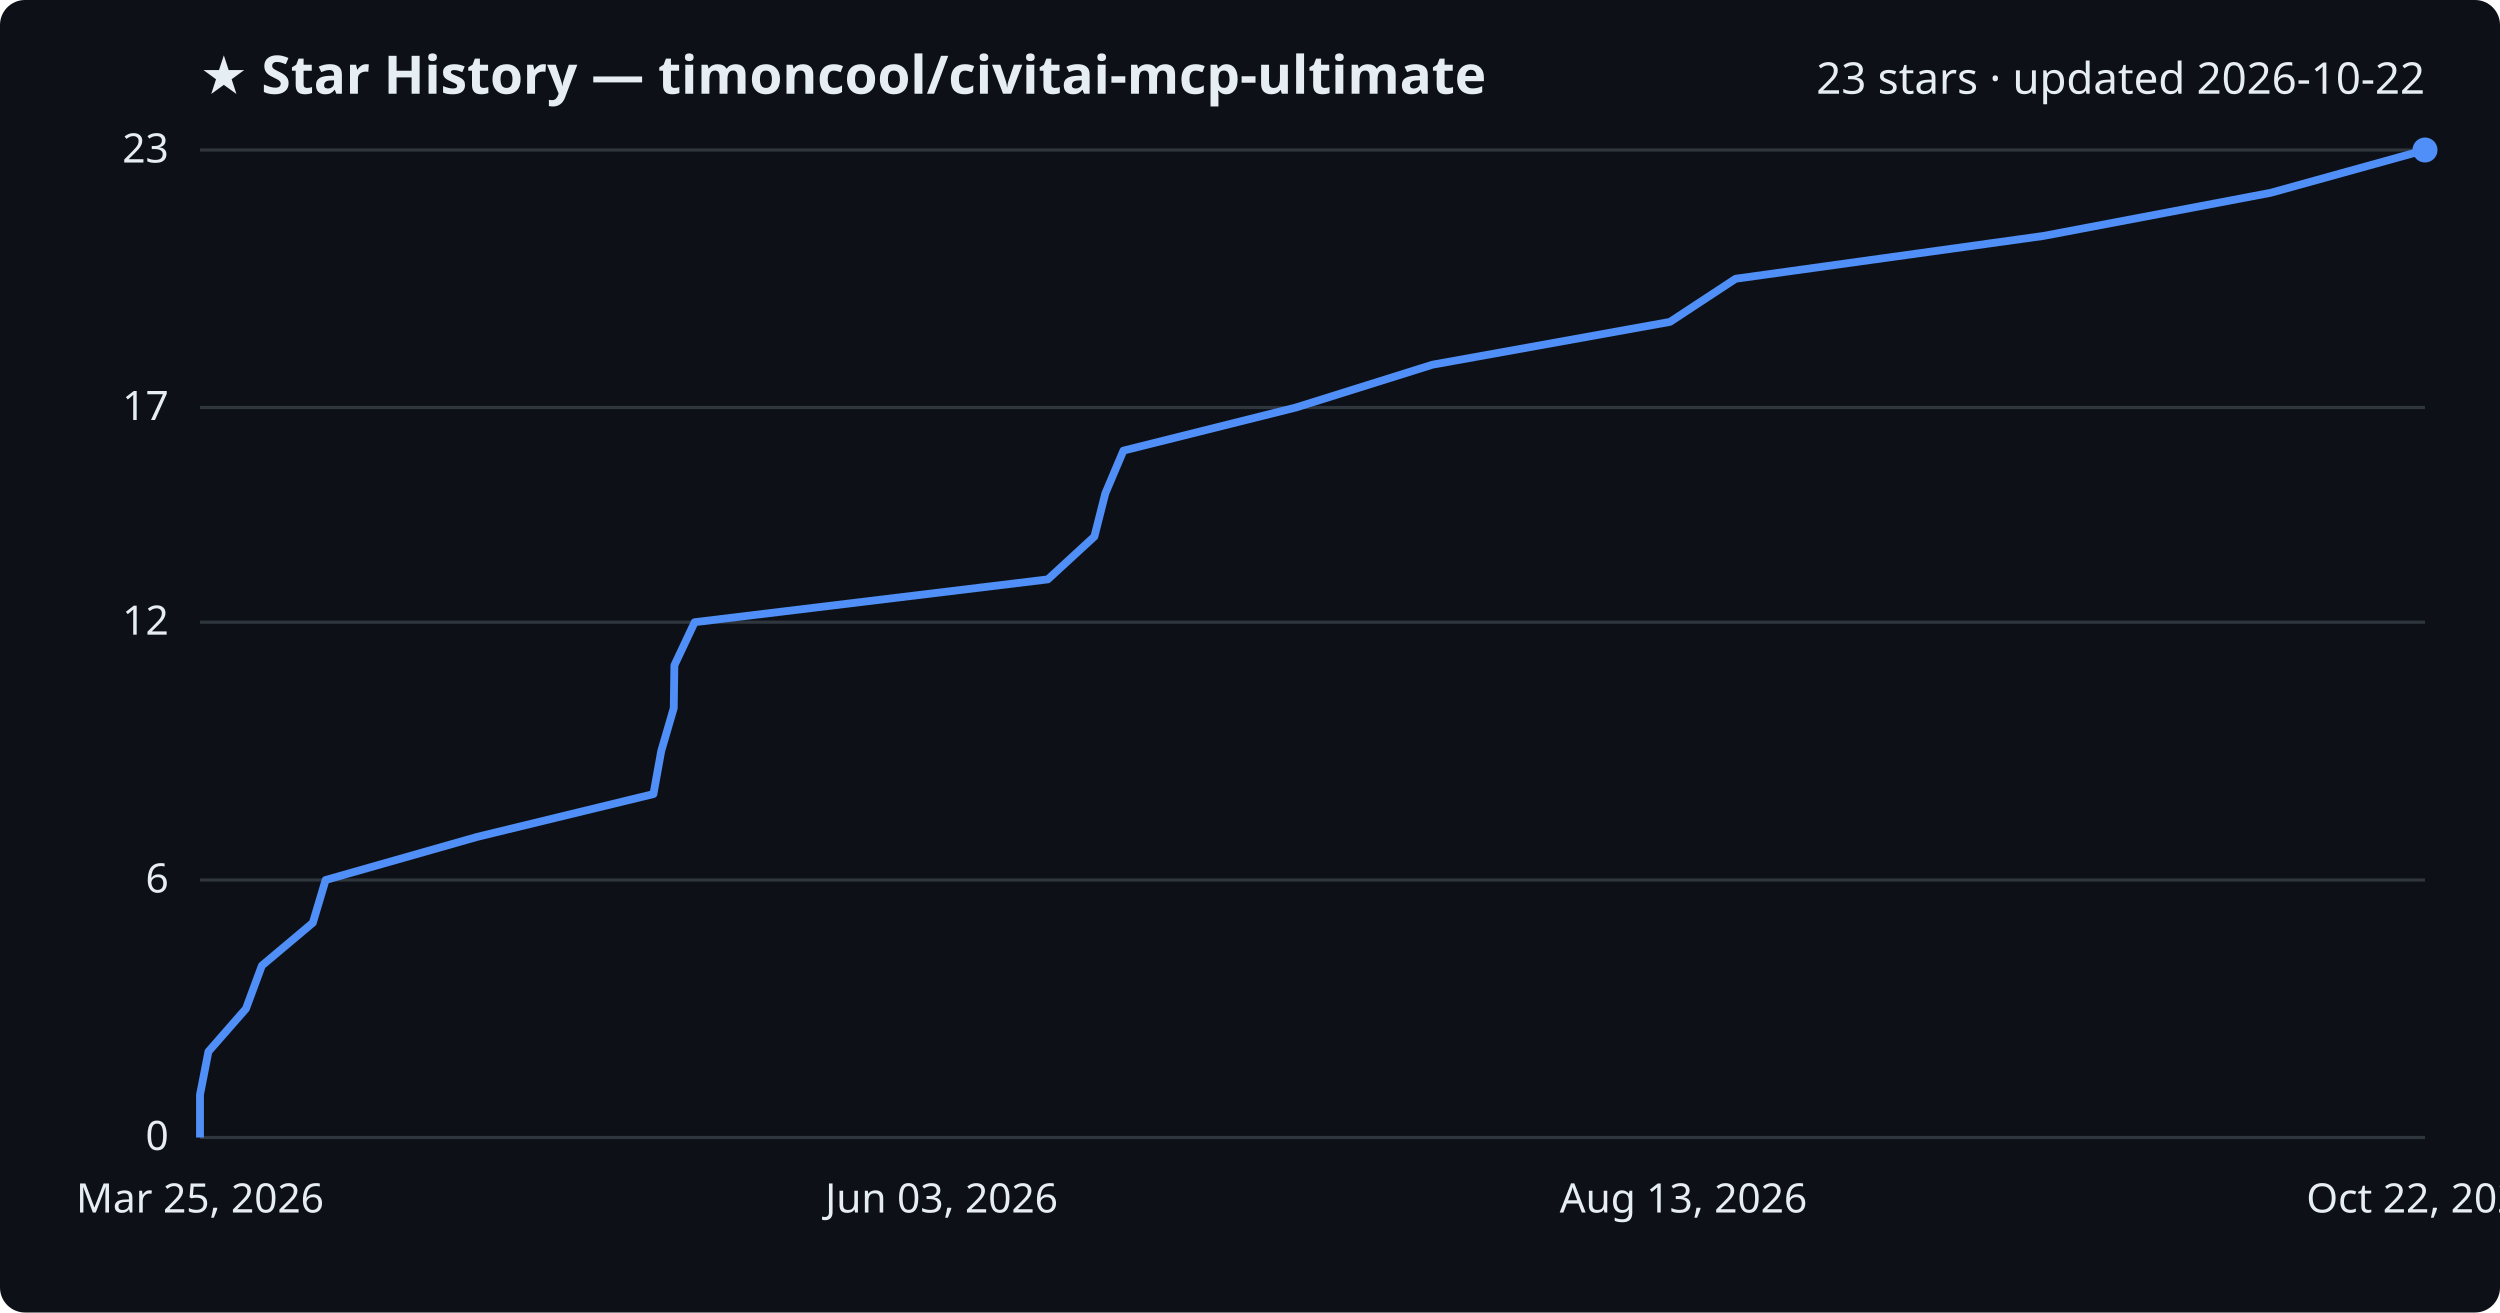
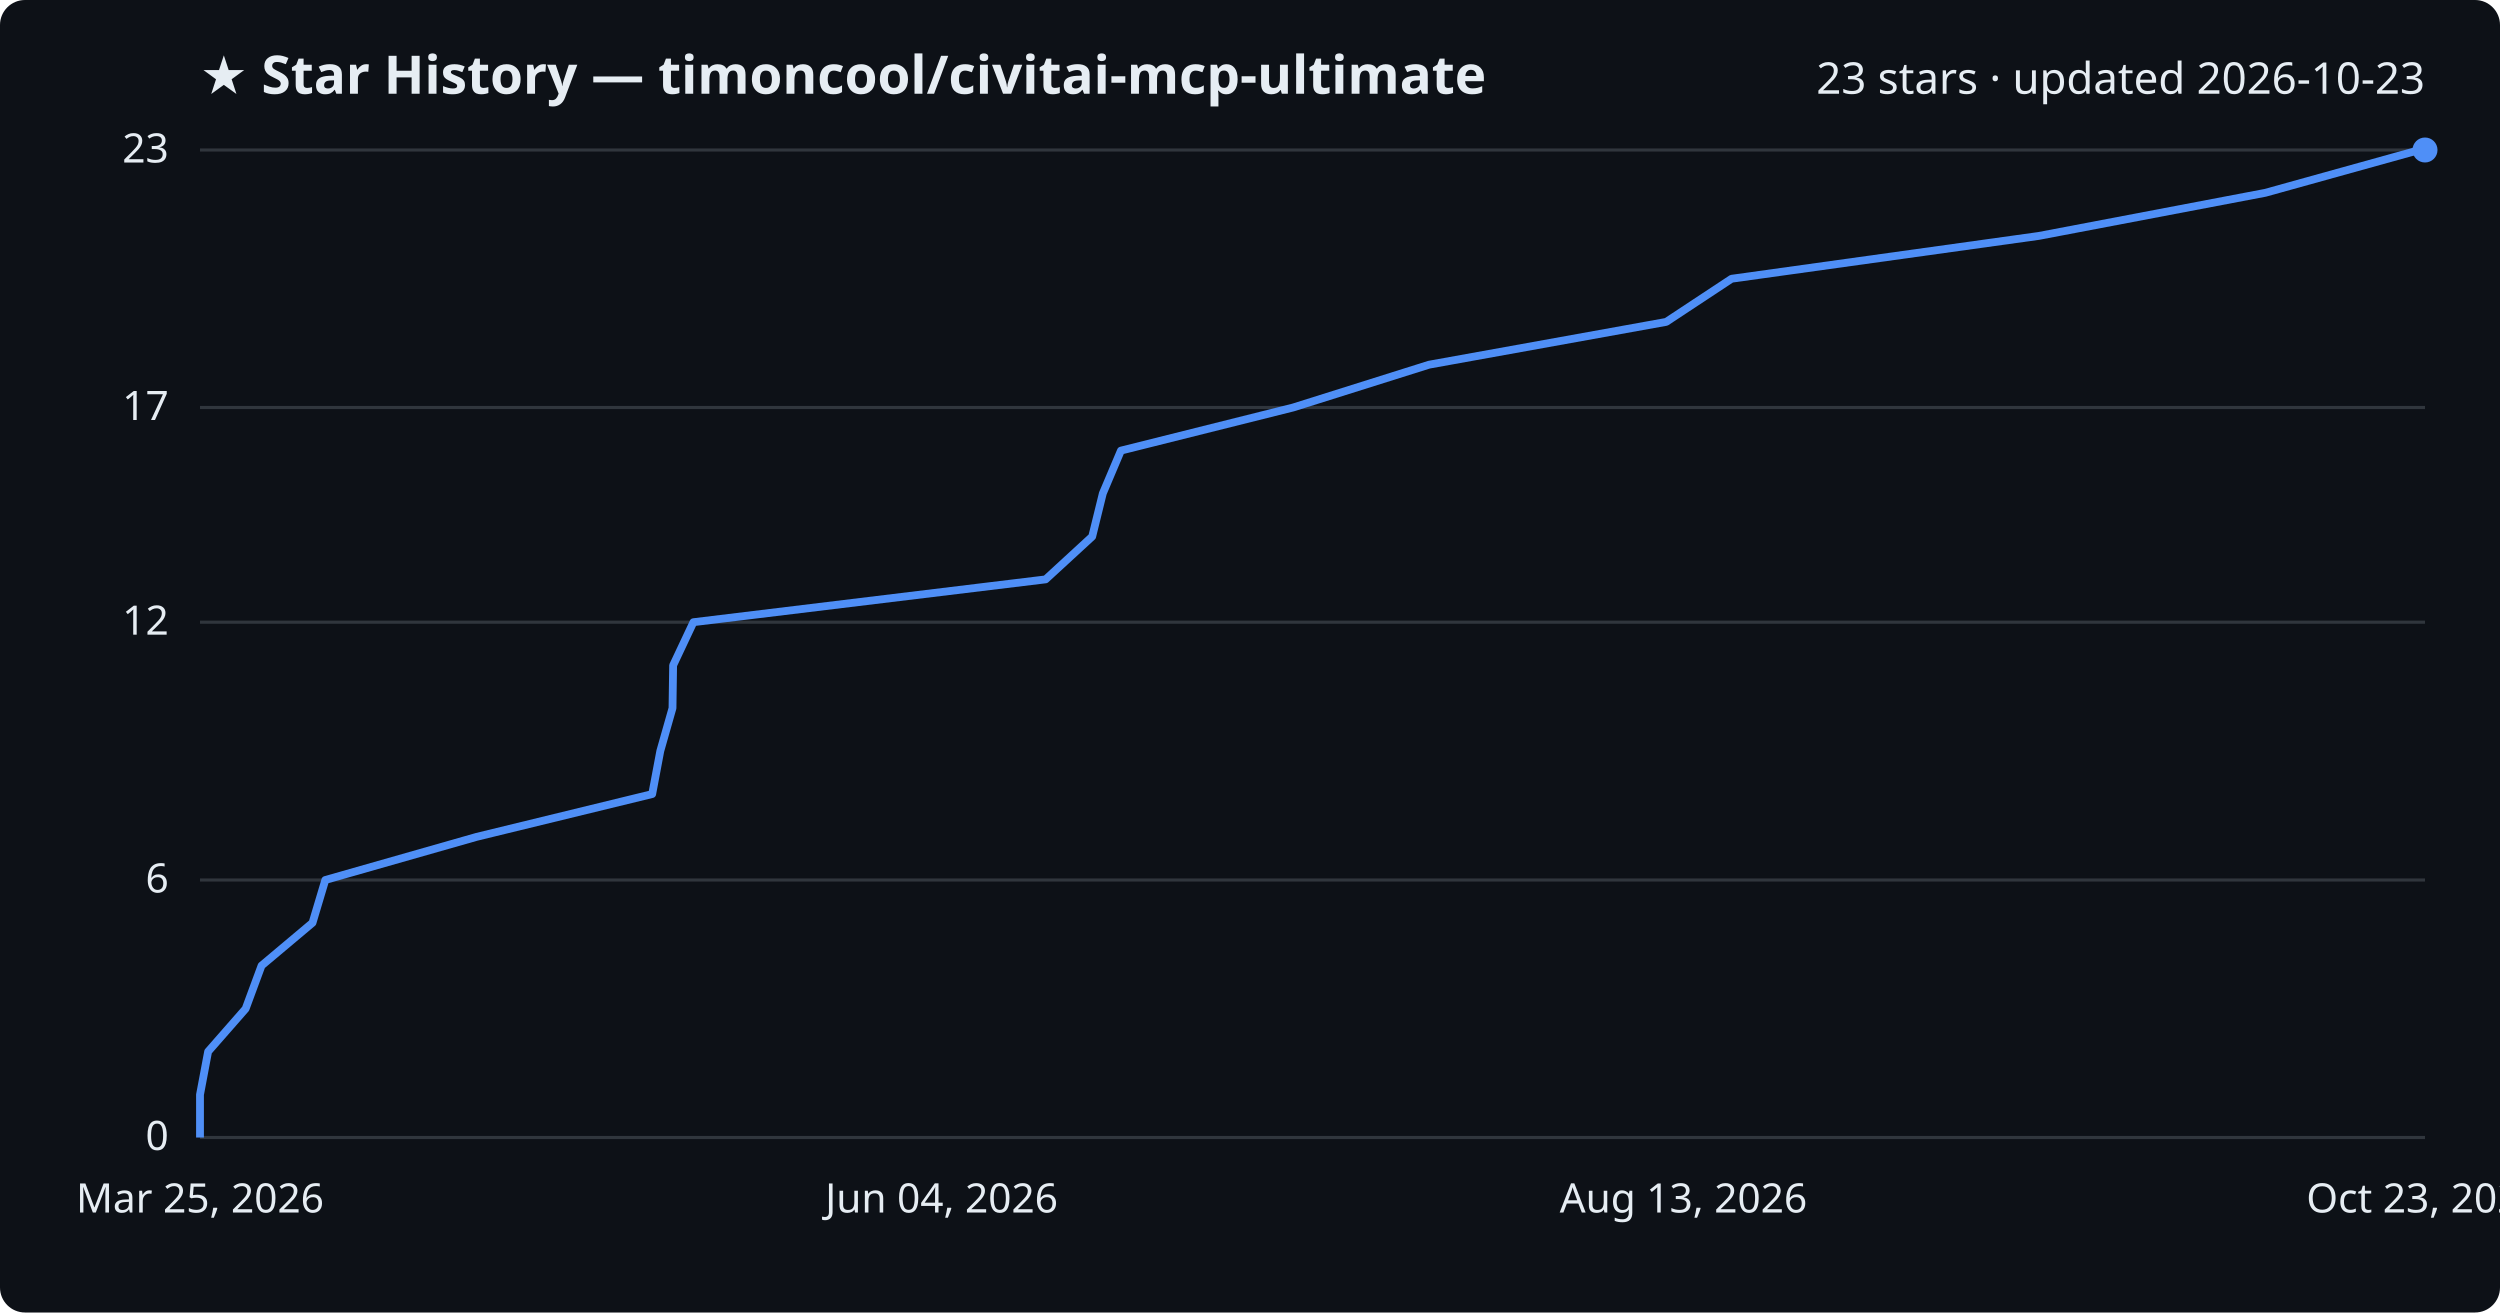
<svg xmlns="http://www.w3.org/2000/svg" viewBox="0 0 800 420" font-family="Segoe UI, sans-serif">
  <rect width="800" height="420" fill="#0d1117" rx="8" />
  <text x="64" y="30" fill="#e6edf3" font-size="17" font-weight="700">★ Star History — timoncool/civitai-mcp-ultimate</text>
-   <text x="776" y="30" fill="#e6edf3" font-size="14" text-anchor="end">23 stars · updated 2026-10-22</text>
+   <text x="776" y="30" fill="#e6edf3" font-size="14" text-anchor="end">23 stars · updated 2026-10-23</text>
  <line x1="64" y1="364.0" x2="776" y2="364.0" stroke="#30363d" stroke-width="1" />
  <text x="54" y="368.0" fill="#e6edf3" font-size="13" text-anchor="end">0</text>
  <line x1="64" y1="281.6" x2="776" y2="281.6" stroke="#30363d" stroke-width="1" />
  <text x="54" y="285.6" fill="#e6edf3" font-size="13" text-anchor="end">6</text>
  <line x1="64" y1="199.1" x2="776" y2="199.1" stroke="#30363d" stroke-width="1" />
  <text x="54" y="203.1" fill="#e6edf3" font-size="13" text-anchor="end">12</text>
  <line x1="64" y1="130.4" x2="776" y2="130.4" stroke="#30363d" stroke-width="1" />
  <text x="54" y="134.4" fill="#e6edf3" font-size="13" text-anchor="end">17</text>
  <line x1="64" y1="48.0" x2="776" y2="48.0" stroke="#30363d" stroke-width="1" />
  <text x="54" y="52.0" fill="#e6edf3" font-size="13" text-anchor="end">23</text>
-   <path d="M64.0,364.0 L64.0,350.3 L66.7,336.5 L78.7,322.8 L83.8,309.0 L100.1,295.3 L104.2,281.6 L152.7,267.8 L209.1,254.1 L211.6,240.3 L215.6,226.6 L215.8,212.9 L222.3,199.1 L335.3,185.4 L350.2,171.7 L353.7,157.9 L359.5,144.2 L414.7,130.4 L458.4,116.7 L534.4,103.0 L555.4,89.2 L653.9,75.5 L726.6,61.7 L776.0,48.0 L776.0,48.0" fill="none" stroke="#4f8ff7" stroke-width="2.5" stroke-linejoin="round" />
+   <path d="M64.0,364.0 L64.0,350.3 L66.6,336.5 L78.6,322.8 L83.7,309.0 L100.0,295.3 L104.1,281.6 L152.5,267.8 L208.7,254.1 L211.3,240.3 L215.2,226.6 L215.4,212.9 L221.9,199.1 L334.6,185.4 L349.5,171.7 L352.9,157.9 L358.7,144.2 L413.8,130.4 L457.3,116.7 L533.2,103.0 L554.1,89.2 L652.4,75.5 L724.9,61.7 L774.2,48.0 L776.0,48.0" fill="none" stroke="#4f8ff7" stroke-width="2.5" stroke-linejoin="round" />
  <circle cx="776.0" cy="48.0" r="4" fill="#4f8ff7" />
  <text x="64.0" y="388" fill="#e6edf3" font-size="13" text-anchor="middle">Mar 25, 2026</text>
-   <text x="301.3" y="388" fill="#e6edf3" font-size="13" text-anchor="middle">Jun 03, 2026</text>
+   <text x="301.3" y="388" fill="#e6edf3" font-size="13" text-anchor="middle">Jun 04, 2026</text>
  <text x="538.7" y="388" fill="#e6edf3" font-size="13" text-anchor="middle">Aug 13, 2026</text>
-   <text x="776.0" y="388" fill="#e6edf3" font-size="13" text-anchor="middle">Oct 22, 2026</text>
+   <text x="776.0" y="388" fill="#e6edf3" font-size="13" text-anchor="middle">Oct 23, 2026</text>
</svg>
